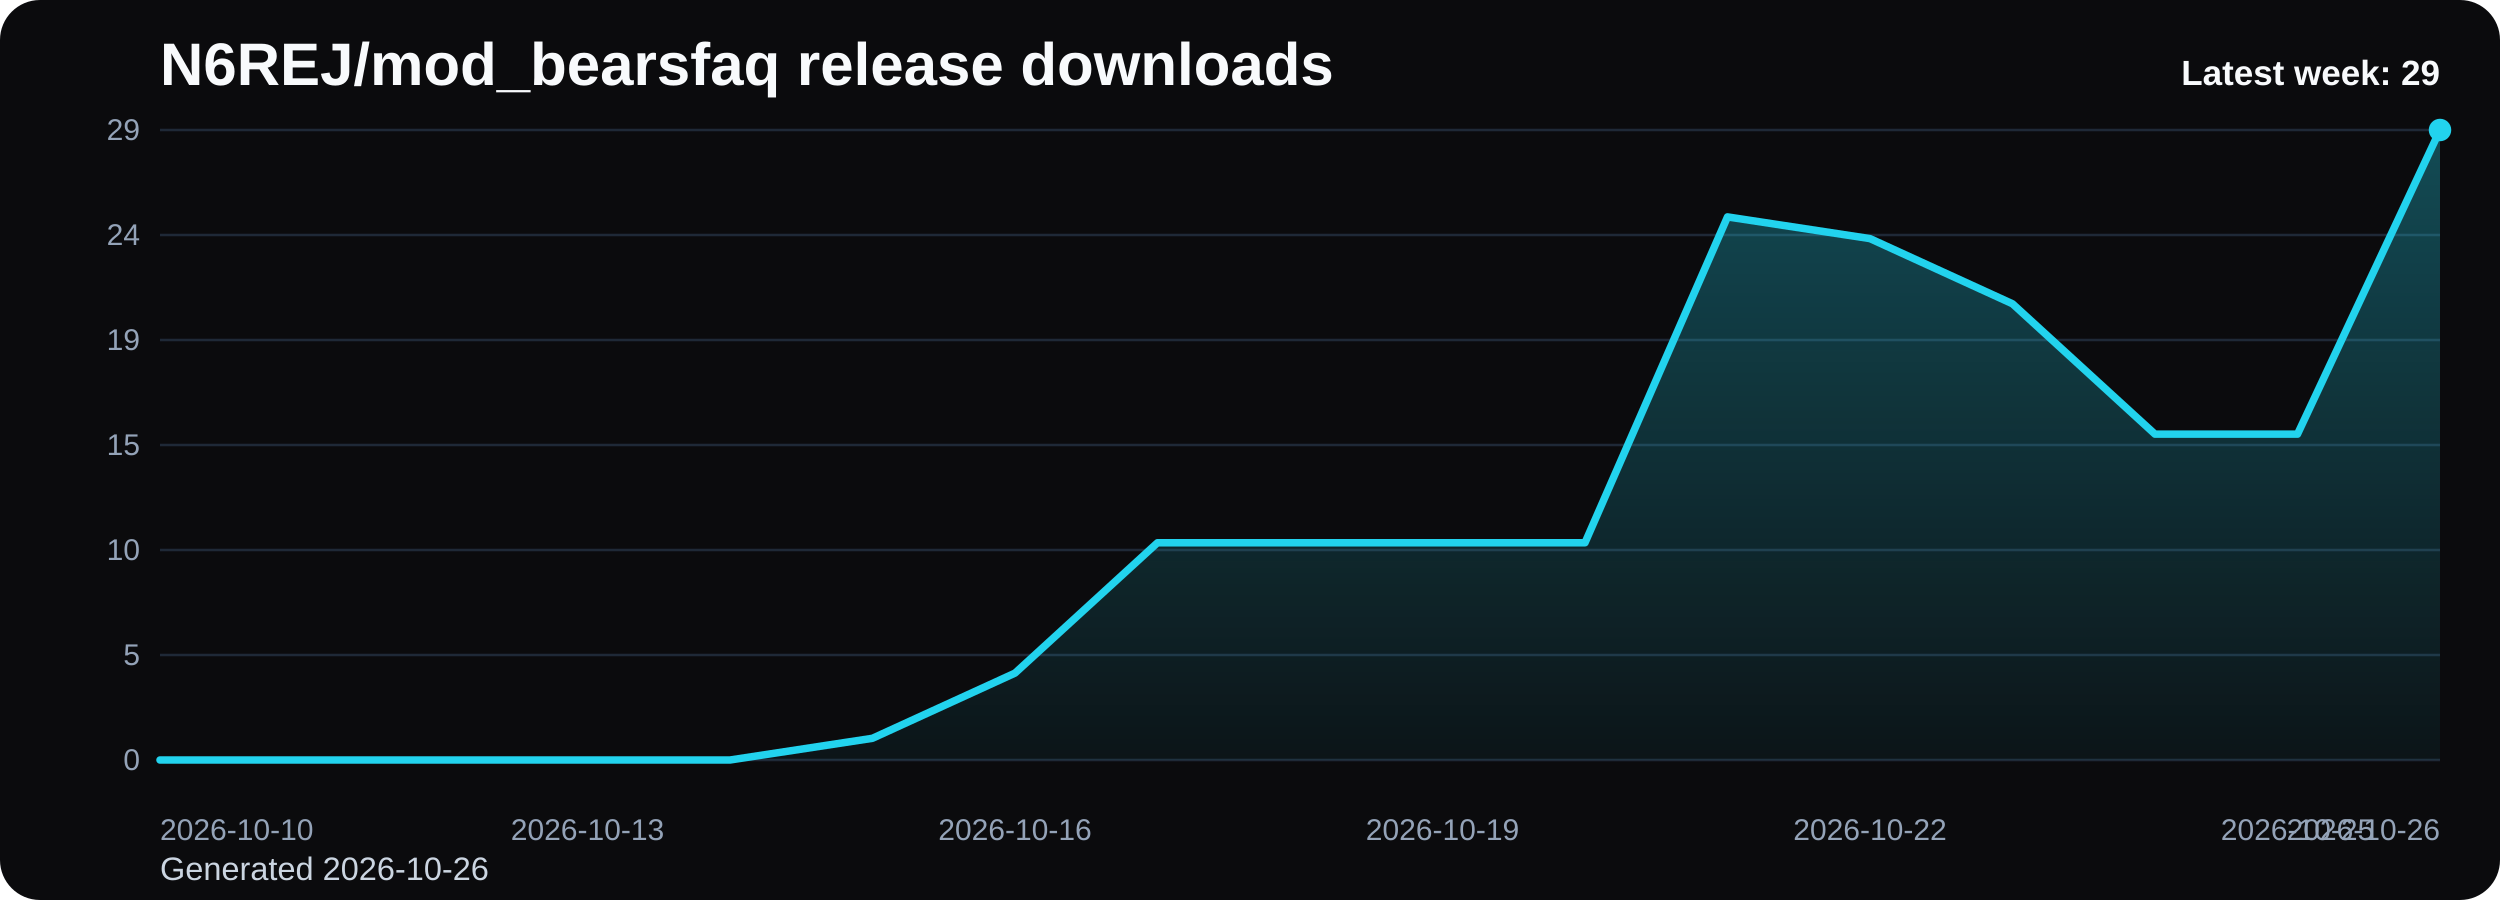
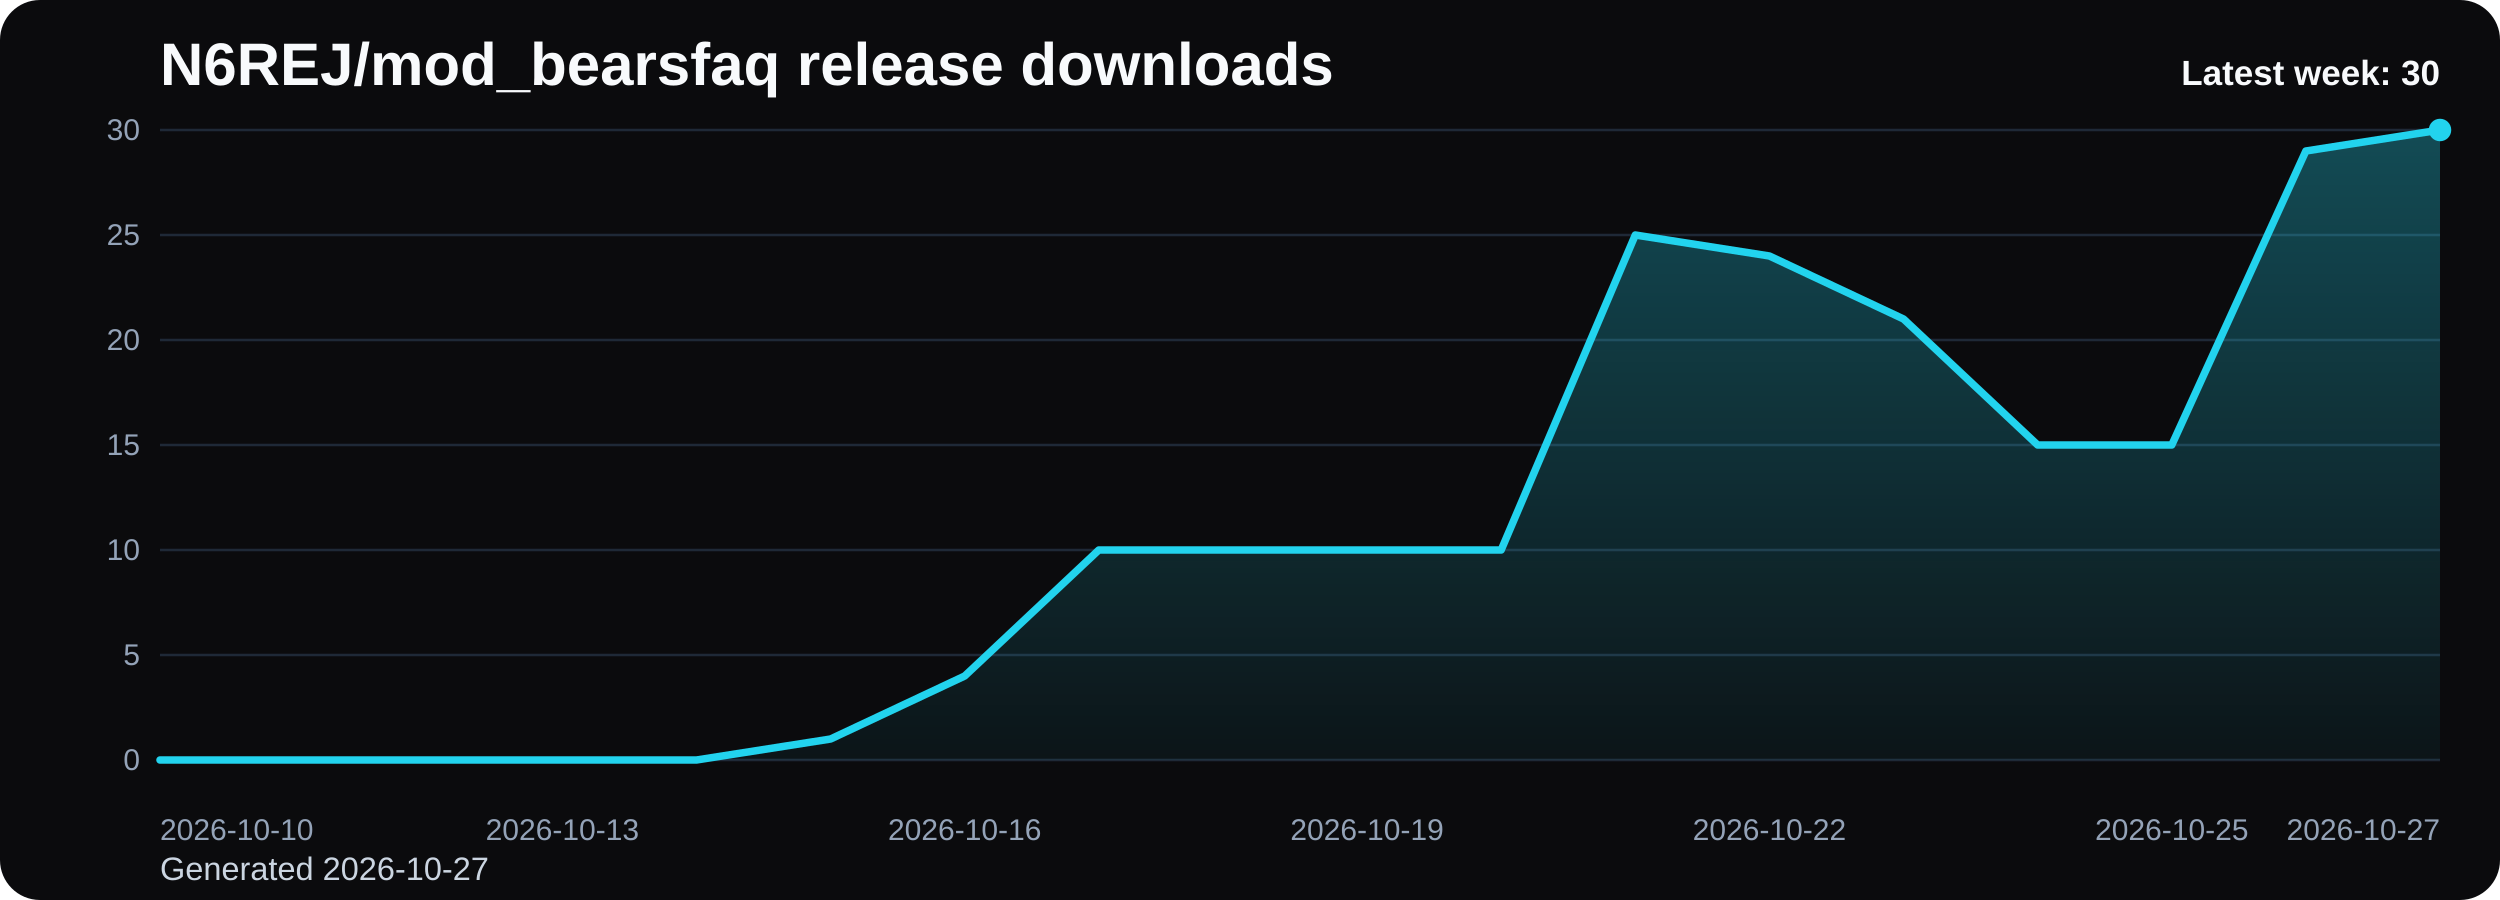
<svg xmlns="http://www.w3.org/2000/svg" viewBox="0 0 1000 360" role="img" aria-label="N6REJ/mod_bearsfaq release downloads chart">
  <defs>
    <linearGradient id="fill-weekly-black" x1="0" y1="0" x2="0" y2="1">
      <stop offset="0%" stop-color="#22d3ee" stop-opacity="0.32" />
      <stop offset="100%" stop-color="#22d3ee" stop-opacity="0.05" />
    </linearGradient>
    <style>
      .bg { fill: #0b0b0d; }
      .title { font: 700 24px Arial, sans-serif; fill: #f8fafc; }
      .sub { font: 400 13px Arial, sans-serif; fill: #cbd5e1; }
      .grid { stroke: #1f2937; stroke-width: 1; }
      .axis { font: 400 12px Arial, sans-serif; fill: #94a3b8; }
      .line { fill: none; stroke: #22d3ee; stroke-width: 3; stroke-linecap: round; stroke-linejoin: round; }
      .dot { fill: #22d3ee; }
      .value { font: 600 11px Arial, sans-serif; fill: #cbd5e1; }
      .latest { font: 700 14px Arial, sans-serif; fill: #f8fafc; }
    </style>
  </defs>
  <rect class="bg" x="0" y="0" width="1000" height="360" rx="16" />
  <text class="title" x="64" y="34">N6REJ/mod_bearsfaq release downloads</text>
-   <text class="sub" x="64" y="352">Generated 2026-10-26</text>
+   <text class="sub" x="64" y="352">Generated 2026-10-27</text>
  <line x1="64" y1="52.00" x2="976" y2="52.00" class="grid" />
-   <text x="56" y="56.00" text-anchor="end" class="axis">29</text>
+   <text x="56" y="56.00" text-anchor="end" class="axis">30</text>
  <line x1="64" y1="94.00" x2="976" y2="94.00" class="grid" />
-   <text x="56" y="98.00" text-anchor="end" class="axis">24</text>
+   <text x="56" y="98.00" text-anchor="end" class="axis">25</text>
  <line x1="64" y1="136.00" x2="976" y2="136.00" class="grid" />
-   <text x="56" y="140.00" text-anchor="end" class="axis">19</text>
+   <text x="56" y="140.00" text-anchor="end" class="axis">20</text>
  <line x1="64" y1="178.00" x2="976" y2="178.00" class="grid" />
  <text x="56" y="182.00" text-anchor="end" class="axis">15</text>
  <line x1="64" y1="220.00" x2="976" y2="220.00" class="grid" />
  <text x="56" y="224.00" text-anchor="end" class="axis">10</text>
  <line x1="64" y1="262.00" x2="976" y2="262.00" class="grid" />
  <text x="56" y="266.00" text-anchor="end" class="axis">5</text>
  <line x1="64" y1="304.00" x2="976" y2="304.00" class="grid" />
  <text x="56" y="308.00" text-anchor="end" class="axis">0</text>
-   <path d="M 64.00 304 L 64.00 304.00 L 121.00 304.00 L 178.00 304.00 L 235.00 304.00 L 292.00 304.00 L 349.00 295.31 L 406.00 269.24 L 463.00 217.10 L 520.00 217.10 L 577.00 217.10 L 634.00 217.10 L 691.00 86.76 L 748.00 95.45 L 805.00 121.52 L 862.00 173.66 L 919.00 173.66 L 976.00 52.00 L 976.00 304 Z" fill="url(#fill-weekly-black)" />
-   <polyline class="line" points="64.00,304.00 121.00,304.00 178.00,304.00 235.00,304.00 292.00,304.00 349.00,295.31 406.00,269.24 463.00,217.10 520.00,217.10 577.00,217.10 634.00,217.10 691.00,86.76 748.00,95.45 805.00,121.52 862.00,173.66 919.00,173.66 976.00,52.00" />
+   <path d="M 64.00 304 L 64.00 304.00 L 117.65 304.00 L 171.29 304.00 L 224.94 304.00 L 278.59 304.00 L 332.24 295.60 L 385.88 270.40 L 439.53 220.00 L 493.18 220.00 L 546.82 220.00 L 600.47 220.00 L 654.12 94.00 L 707.76 102.40 L 761.41 127.60 L 815.06 178.00 L 868.71 178.00 L 922.35 60.40 L 976.00 52.00 L 976.00 304 Z" fill="url(#fill-weekly-black)" />
+   <polyline class="line" points="64.00,304.00 117.65,304.00 171.29,304.00 224.94,304.00 278.59,304.00 332.24,295.60 385.88,270.40 439.53,220.00 493.18,220.00 546.82,220.00 600.47,220.00 654.12,94.00 707.76,102.40 761.41,127.60 815.06,178.00 868.71,178.00 922.35,60.40 976.00,52.00" />
  <circle class="dot" cx="976.00" cy="52.00" r="4.5" />
  <text class="axis" x="64.00" y="336" text-anchor="start">2026-10-10</text>
-   <text class="axis" x="235.00" y="336" text-anchor="middle">2026-10-13</text>
-   <text class="axis" x="406.00" y="336" text-anchor="middle">2026-10-16</text>
-   <text class="axis" x="577.00" y="336" text-anchor="middle">2026-10-19</text>
-   <text class="axis" x="748.00" y="336" text-anchor="middle">2026-10-22</text>
-   <text class="axis" x="919.00" y="336" text-anchor="middle">2026-10-25</text>
-   <text class="axis" x="976.00" y="336" text-anchor="end">2026-10-26</text>
-   <text class="latest" x="976" y="34" text-anchor="end">Latest week: 29</text>
+   <text class="axis" x="224.94" y="336" text-anchor="middle">2026-10-13</text>
+   <text class="axis" x="385.88" y="336" text-anchor="middle">2026-10-16</text>
+   <text class="axis" x="546.82" y="336" text-anchor="middle">2026-10-19</text>
+   <text class="axis" x="707.76" y="336" text-anchor="middle">2026-10-22</text>
+   <text class="axis" x="868.71" y="336" text-anchor="middle">2026-10-25</text>
+   <text class="axis" x="976.00" y="336" text-anchor="end">2026-10-27</text>
+   <text class="latest" x="976" y="34" text-anchor="end">Latest week: 30</text>
</svg>
